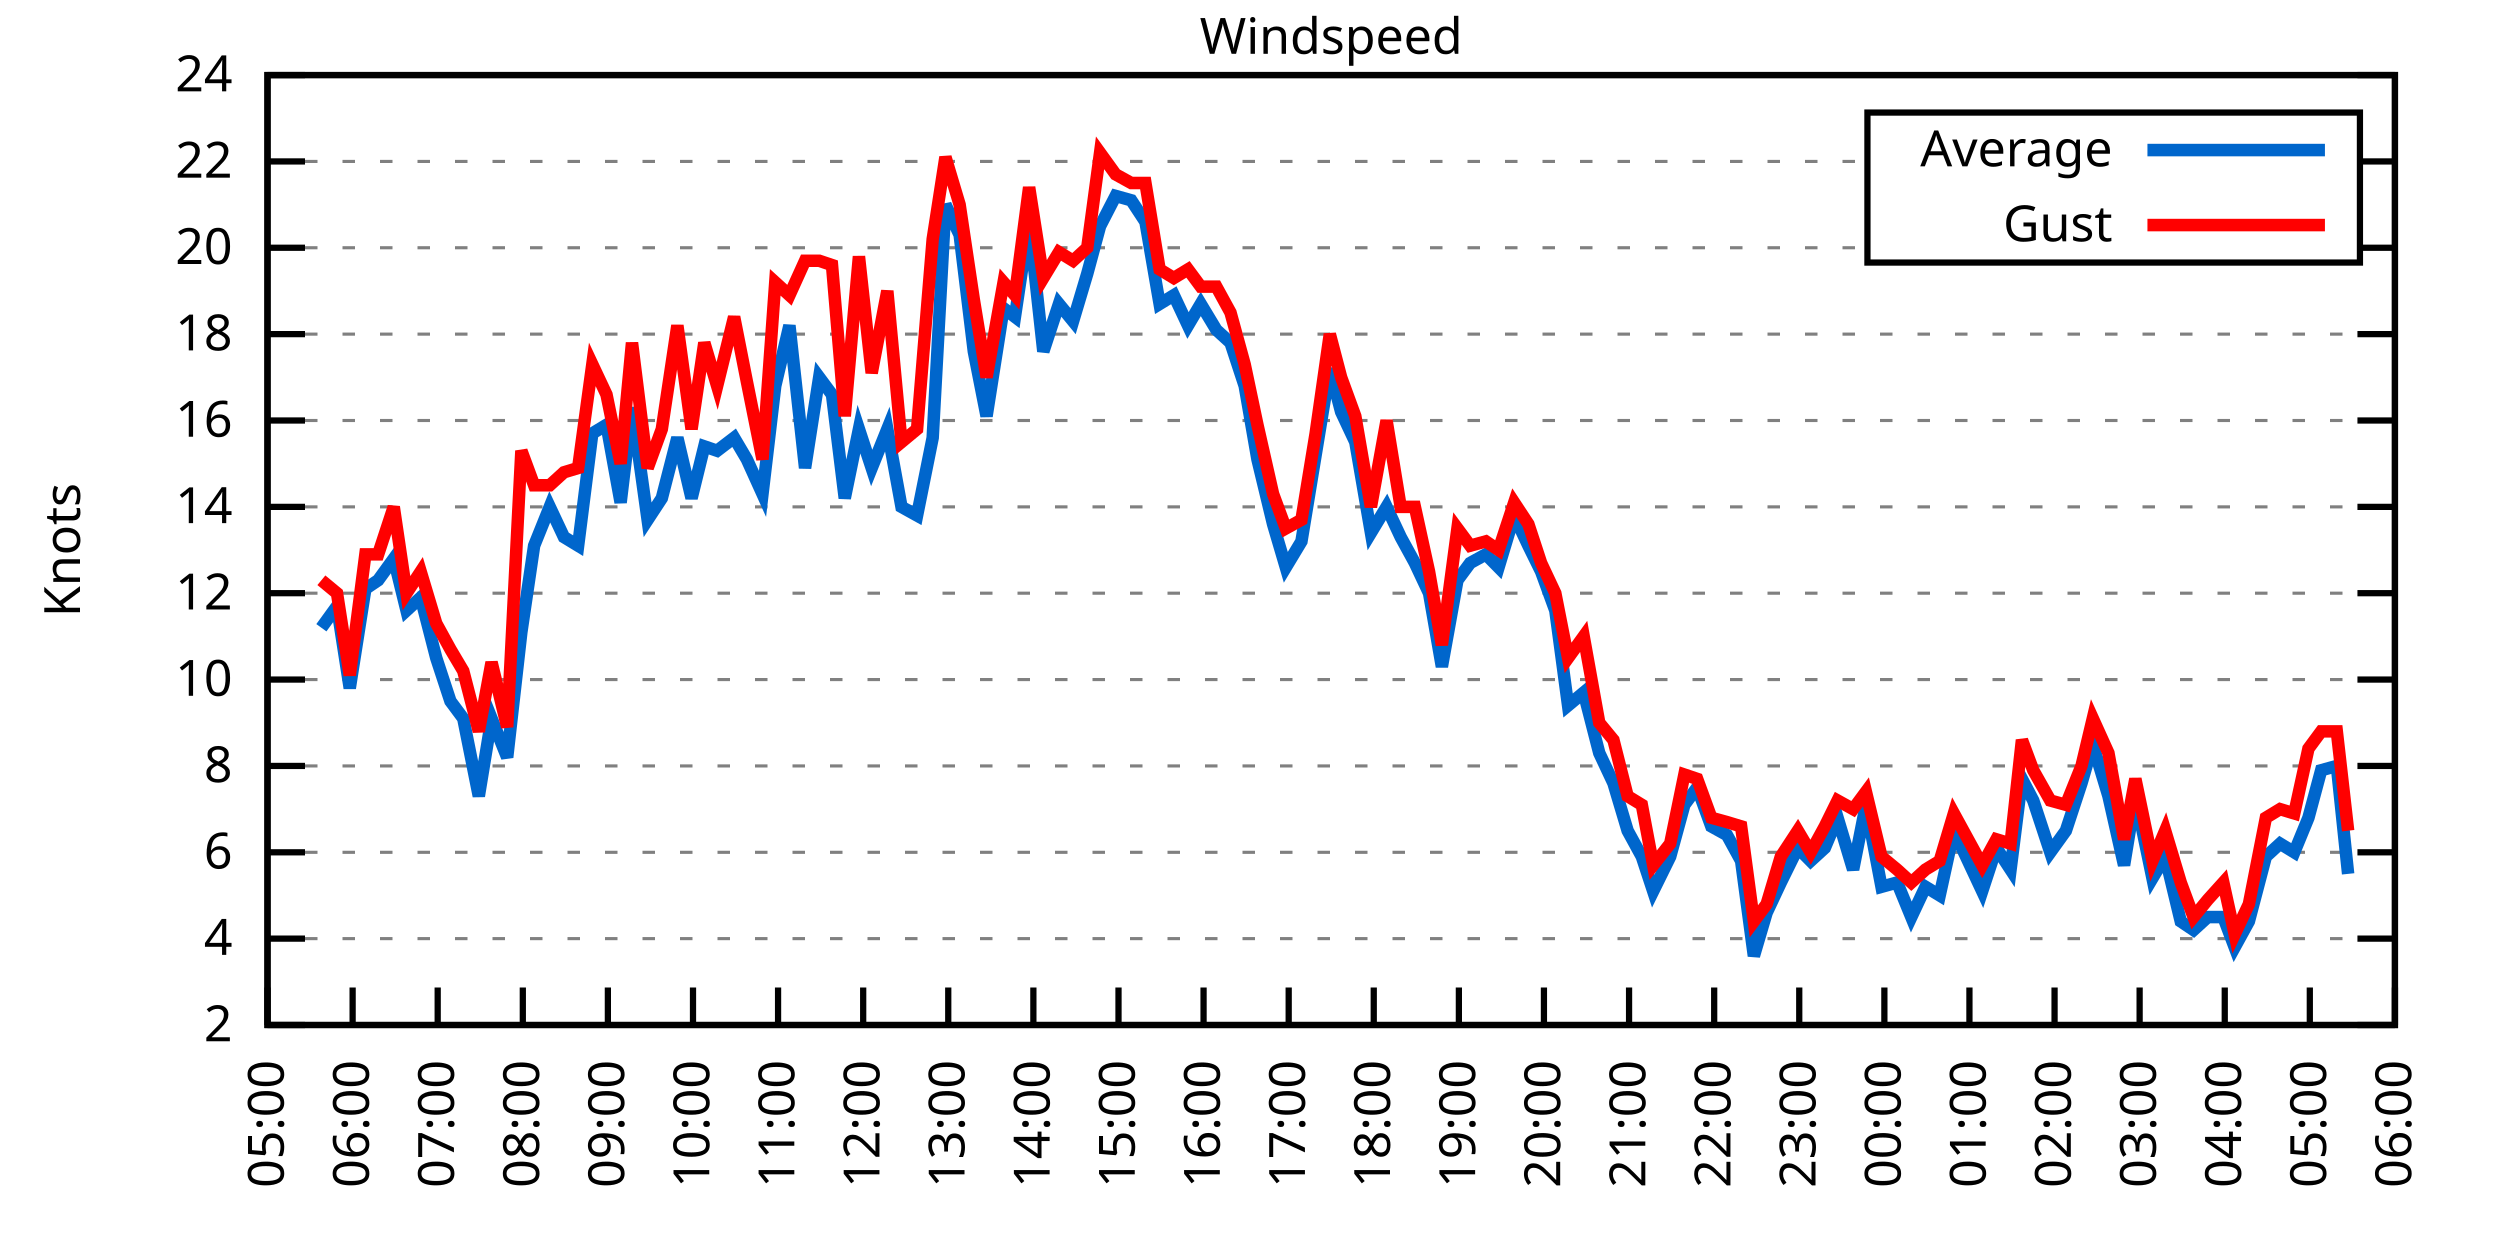
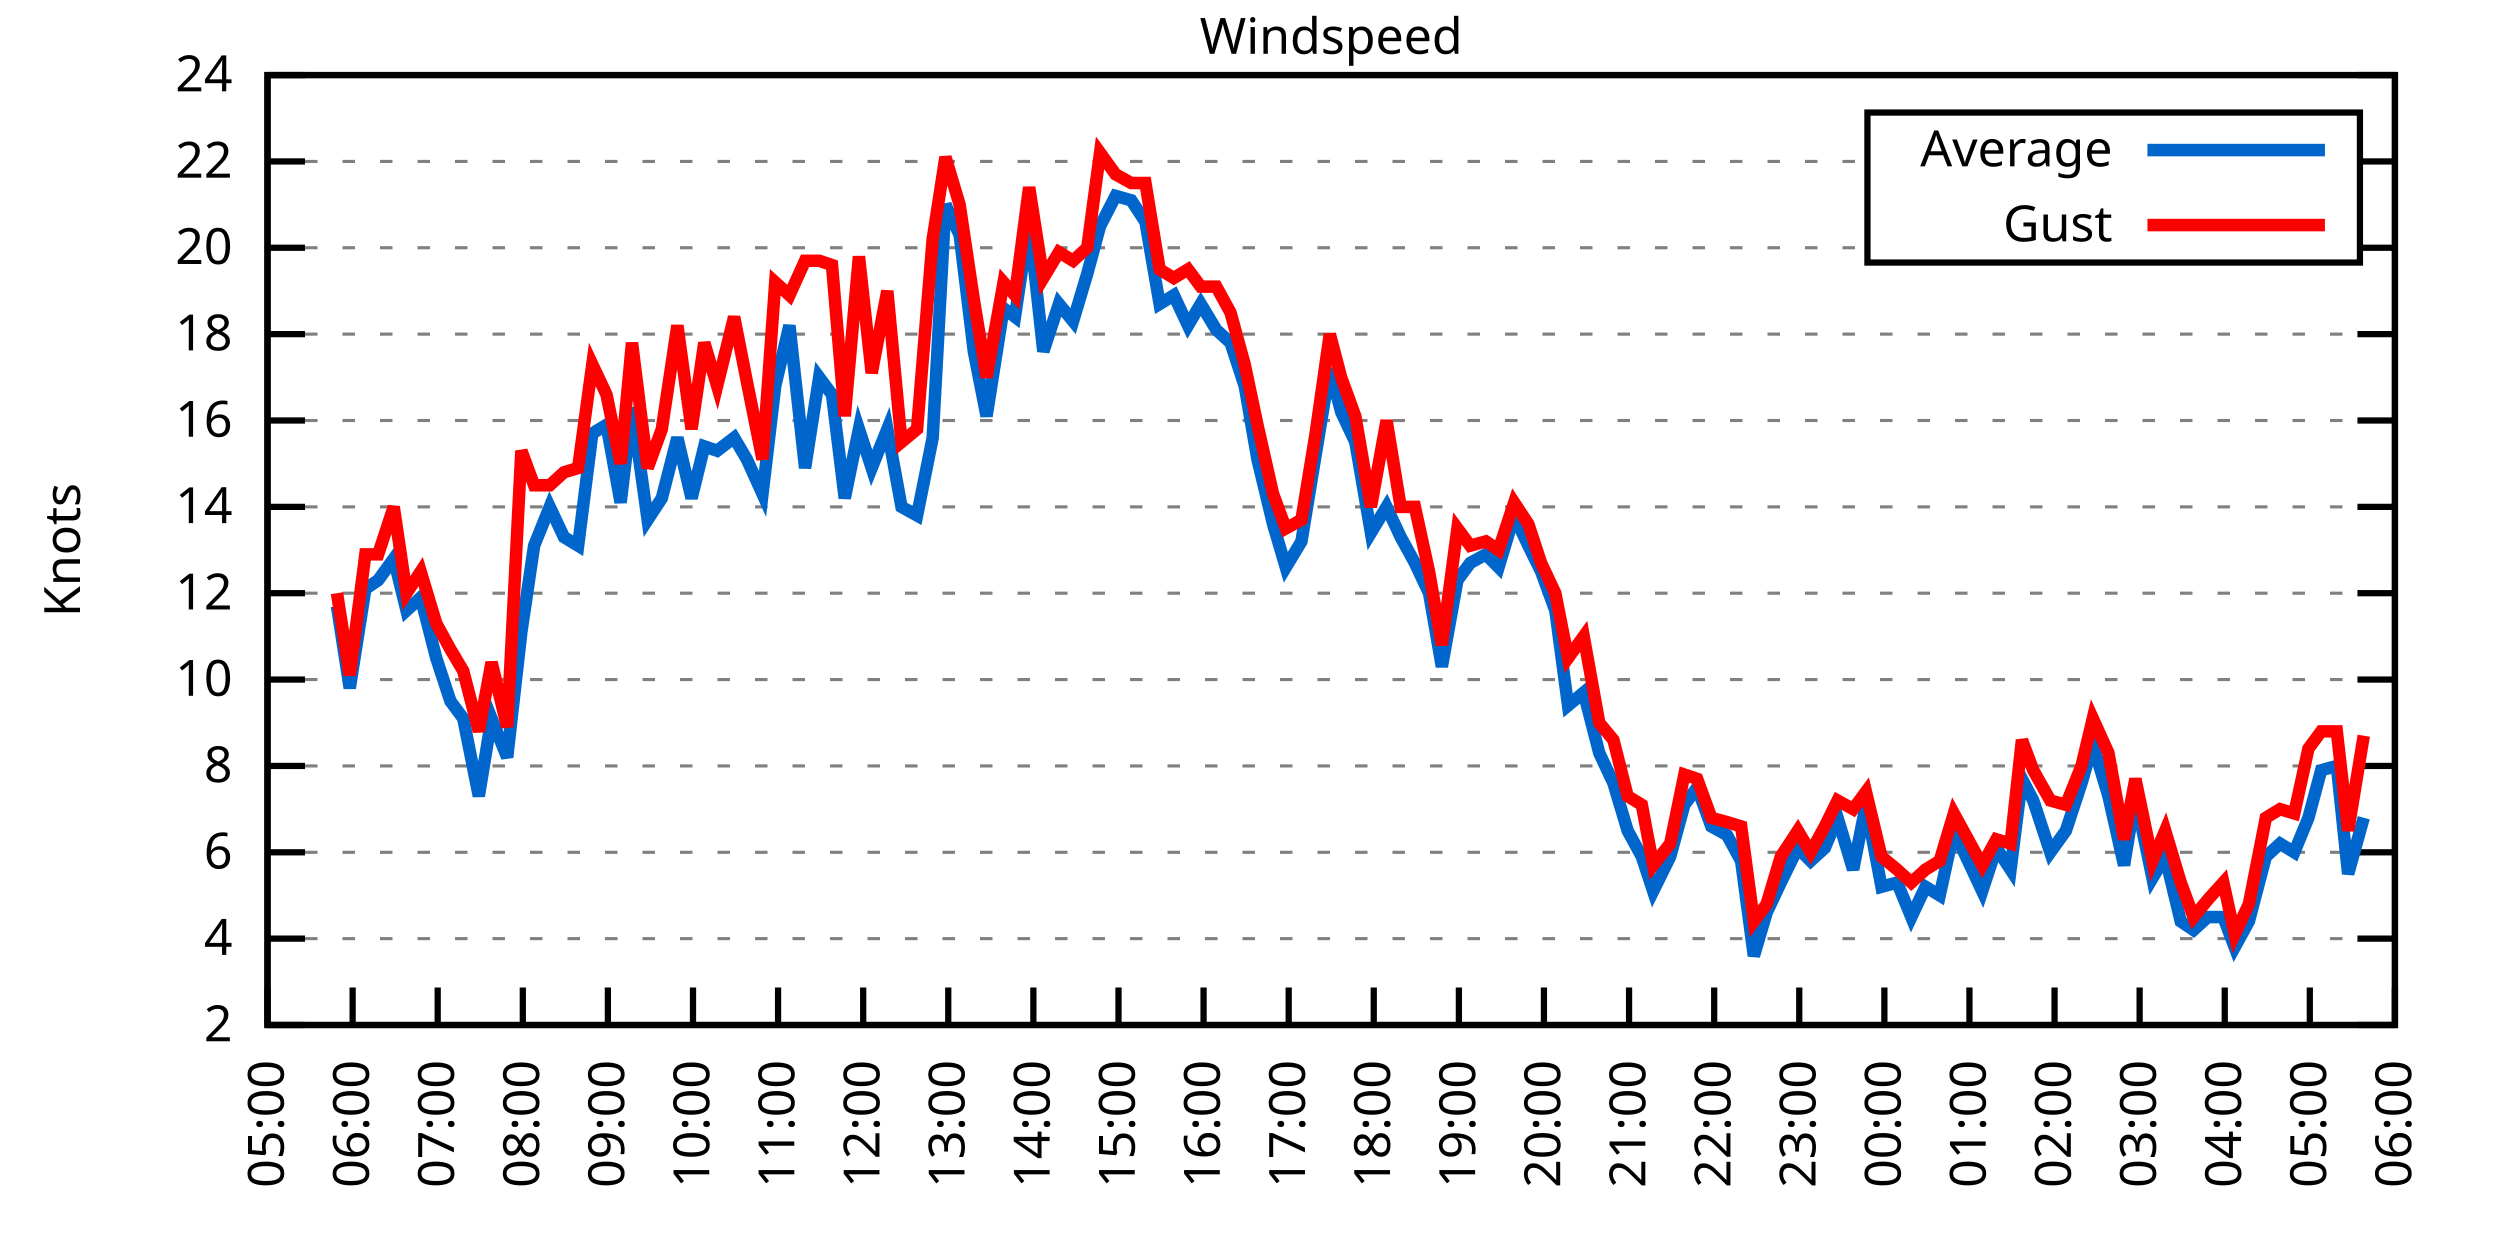
<svg xmlns="http://www.w3.org/2000/svg" xmlns:xlink="http://www.w3.org/1999/xlink" width="400" height="200" viewBox="0 0 400 200">
  <g id="gnuplot_canvas">
    <rect x="0" y="0" width="400" height="200" fill="none" />
    <defs>
      <circle id="gpDot" r="0.5" stroke-width="0.5" stroke="currentColor" />
      <path id="gpPt0" stroke-width="0.333" stroke="currentColor" d="M-1,0 h2 M0,-1 v2" />
      <path id="gpPt1" stroke-width="0.333" stroke="currentColor" d="M-1,-1 L1,1 M1,-1 L-1,1" />
      <path id="gpPt2" stroke-width="0.333" stroke="currentColor" d="M-1,0 L1,0 M0,-1 L0,1 M-1,-1 L1,1 M-1,1 L1,-1" />
      <rect id="gpPt3" stroke-width="0.333" stroke="currentColor" x="-1" y="-1" width="2" height="2" />
      <rect id="gpPt4" stroke-width="0.333" stroke="currentColor" fill="currentColor" x="-1" y="-1" width="2" height="2" />
      <circle id="gpPt5" stroke-width="0.333" stroke="currentColor" cx="0" cy="0" r="1" />
      <use xlink:href="#gpPt5" id="gpPt6" fill="currentColor" stroke="none" />
      <path id="gpPt7" stroke-width="0.333" stroke="currentColor" d="M0,-1.33 L-1.33,0.67 L1.33,0.67 z" />
      <use xlink:href="#gpPt7" id="gpPt8" fill="currentColor" stroke="none" />
      <use xlink:href="#gpPt7" id="gpPt9" stroke="currentColor" transform="rotate(180)" />
      <use xlink:href="#gpPt9" id="gpPt10" fill="currentColor" stroke="none" />
      <use xlink:href="#gpPt3" id="gpPt11" stroke="currentColor" transform="rotate(45)" />
      <use xlink:href="#gpPt11" id="gpPt12" fill="currentColor" stroke="none" />
      <path id="gpPt13" stroke-width="0.333" stroke="currentColor" d="M0,1.330 L1.265,0.411 L0.782,-1.067 L-0.782,-1.076 L-1.265,0.411 z" />
      <use xlink:href="#gpPt13" id="gpPt14" fill="currentColor" stroke="none" />
      <filter id="textbox" filterUnits="objectBoundingBox" x="0" y="0" height="1" width="1">
        <feFlood flood-color="white" flood-opacity="1" result="bgnd" />
        <feComposite in="SourceGraphic" in2="bgnd" operator="atop" />
      </filter>
      <filter id="greybox" filterUnits="objectBoundingBox" x="0" y="0" height="1" width="1">
        <feFlood flood-color="lightgrey" flood-opacity="1" result="grey" />
        <feComposite in="SourceGraphic" in2="grey" operator="atop" />
      </filter>
    </defs>
    <g fill="none" color="white" stroke="currentColor" stroke-width="1.00" stroke-linecap="butt" stroke-linejoin="miter">
</g>
    <g fill="none" color="black" stroke="currentColor" stroke-width="1.00" stroke-linecap="butt" stroke-linejoin="miter">
      <g stroke="none" shape-rendering="crispEdges">
        <polygon fill="rgb(255, 255, 255)" points="42.80,164.00 383.18,164.00 383.18,12.02 42.80,12.02 " />
      </g>
    </g>
    <g fill="none" color="black" stroke="currentColor" stroke-width="1.00" stroke-linecap="butt" stroke-linejoin="miter">
</g>
    <g fill="none" color="black" stroke="black" stroke-width="0.50" stroke-linecap="butt" stroke-linejoin="miter">
</g>
    <g fill="none" color="gray" stroke="currentColor" stroke-width="0.50" stroke-linecap="butt" stroke-linejoin="miter">
      <path stroke="gray" stroke-dasharray="2,4" class="gridline" d="M42.80,164.00 L383.19,164.00  " />
    </g>
    <g fill="none" color="gray" stroke="gray" stroke-width="1.00" stroke-linecap="butt" stroke-linejoin="miter">
</g>
    <g fill="none" color="black" stroke="currentColor" stroke-width="1.00" stroke-linecap="butt" stroke-linejoin="miter">
      <path stroke="black" d="M42.80,164.00 L48.80,164.00 M383.19,164.00 L377.19,164.00  " />
      <g transform="translate(37.20,166.60)" stroke="none" fill="black" font-family="Sans" font-size="8.00" text-anchor="end">
        <text>
          <tspan font-family="Sans"> 2</tspan>
        </text>
      </g>
    </g>
    <g fill="none" color="black" stroke="currentColor" stroke-width="1.00" stroke-linecap="butt" stroke-linejoin="miter">
</g>
    <g fill="none" color="black" stroke="black" stroke-width="0.50" stroke-linecap="butt" stroke-linejoin="miter">
</g>
    <g fill="none" color="gray" stroke="currentColor" stroke-width="0.50" stroke-linecap="butt" stroke-linejoin="miter">
      <path stroke="gray" stroke-dasharray="2,4" class="gridline" d="M42.80,150.18 L383.19,150.18  " />
    </g>
    <g fill="none" color="gray" stroke="gray" stroke-width="1.00" stroke-linecap="butt" stroke-linejoin="miter">
</g>
    <g fill="none" color="black" stroke="currentColor" stroke-width="1.00" stroke-linecap="butt" stroke-linejoin="miter">
      <path stroke="black" d="M42.80,150.18 L48.80,150.18 M383.19,150.18 L377.19,150.18  " />
      <g transform="translate(37.20,152.78)" stroke="none" fill="black" font-family="Sans" font-size="8.00" text-anchor="end">
        <text>
          <tspan font-family="Sans"> 4</tspan>
        </text>
      </g>
    </g>
    <g fill="none" color="black" stroke="currentColor" stroke-width="1.00" stroke-linecap="butt" stroke-linejoin="miter">
</g>
    <g fill="none" color="black" stroke="black" stroke-width="0.50" stroke-linecap="butt" stroke-linejoin="miter">
</g>
    <g fill="none" color="gray" stroke="currentColor" stroke-width="0.50" stroke-linecap="butt" stroke-linejoin="miter">
      <path stroke="gray" stroke-dasharray="2,4" class="gridline" d="M42.80,136.37 L383.19,136.37  " />
    </g>
    <g fill="none" color="gray" stroke="gray" stroke-width="1.00" stroke-linecap="butt" stroke-linejoin="miter">
</g>
    <g fill="none" color="black" stroke="currentColor" stroke-width="1.00" stroke-linecap="butt" stroke-linejoin="miter">
      <path stroke="black" d="M42.80,136.37 L48.80,136.37 M383.19,136.37 L377.19,136.37  " />
      <g transform="translate(37.20,138.97)" stroke="none" fill="black" font-family="Sans" font-size="8.00" text-anchor="end">
        <text>
          <tspan font-family="Sans"> 6</tspan>
        </text>
      </g>
    </g>
    <g fill="none" color="black" stroke="currentColor" stroke-width="1.00" stroke-linecap="butt" stroke-linejoin="miter">
</g>
    <g fill="none" color="black" stroke="black" stroke-width="0.50" stroke-linecap="butt" stroke-linejoin="miter">
</g>
    <g fill="none" color="gray" stroke="currentColor" stroke-width="0.50" stroke-linecap="butt" stroke-linejoin="miter">
      <path stroke="gray" stroke-dasharray="2,4" class="gridline" d="M42.80,122.55 L383.19,122.55  " />
    </g>
    <g fill="none" color="gray" stroke="gray" stroke-width="1.00" stroke-linecap="butt" stroke-linejoin="miter">
</g>
    <g fill="none" color="black" stroke="currentColor" stroke-width="1.00" stroke-linecap="butt" stroke-linejoin="miter">
      <path stroke="black" d="M42.80,122.55 L48.80,122.55 M383.19,122.55 L377.19,122.55  " />
      <g transform="translate(37.20,125.15)" stroke="none" fill="black" font-family="Sans" font-size="8.00" text-anchor="end">
        <text>
          <tspan font-family="Sans"> 8</tspan>
        </text>
      </g>
    </g>
    <g fill="none" color="black" stroke="currentColor" stroke-width="1.00" stroke-linecap="butt" stroke-linejoin="miter">
</g>
    <g fill="none" color="black" stroke="black" stroke-width="0.50" stroke-linecap="butt" stroke-linejoin="miter">
</g>
    <g fill="none" color="gray" stroke="currentColor" stroke-width="0.50" stroke-linecap="butt" stroke-linejoin="miter">
      <path stroke="gray" stroke-dasharray="2,4" class="gridline" d="M42.80,108.73 L383.19,108.73  " />
    </g>
    <g fill="none" color="gray" stroke="gray" stroke-width="1.00" stroke-linecap="butt" stroke-linejoin="miter">
</g>
    <g fill="none" color="black" stroke="currentColor" stroke-width="1.00" stroke-linecap="butt" stroke-linejoin="miter">
      <path stroke="black" d="M42.80,108.73 L48.80,108.73 M383.19,108.73 L377.19,108.73  " />
      <g transform="translate(37.20,111.33)" stroke="none" fill="black" font-family="Sans" font-size="8.00" text-anchor="end">
        <text>
          <tspan font-family="Sans"> 10</tspan>
        </text>
      </g>
    </g>
    <g fill="none" color="black" stroke="currentColor" stroke-width="1.00" stroke-linecap="butt" stroke-linejoin="miter">
</g>
    <g fill="none" color="black" stroke="black" stroke-width="0.50" stroke-linecap="butt" stroke-linejoin="miter">
</g>
    <g fill="none" color="gray" stroke="currentColor" stroke-width="0.50" stroke-linecap="butt" stroke-linejoin="miter">
      <path stroke="gray" stroke-dasharray="2,4" class="gridline" d="M42.80,94.91 L383.19,94.91  " />
    </g>
    <g fill="none" color="gray" stroke="gray" stroke-width="1.00" stroke-linecap="butt" stroke-linejoin="miter">
</g>
    <g fill="none" color="black" stroke="currentColor" stroke-width="1.00" stroke-linecap="butt" stroke-linejoin="miter">
      <path stroke="black" d="M42.80,94.91 L48.80,94.91 M383.19,94.91 L377.19,94.91  " />
      <g transform="translate(37.20,97.51)" stroke="none" fill="black" font-family="Sans" font-size="8.00" text-anchor="end">
        <text>
          <tspan font-family="Sans"> 12</tspan>
        </text>
      </g>
    </g>
    <g fill="none" color="black" stroke="currentColor" stroke-width="1.00" stroke-linecap="butt" stroke-linejoin="miter">
</g>
    <g fill="none" color="black" stroke="black" stroke-width="0.50" stroke-linecap="butt" stroke-linejoin="miter">
</g>
    <g fill="none" color="gray" stroke="currentColor" stroke-width="0.50" stroke-linecap="butt" stroke-linejoin="miter">
      <path stroke="gray" stroke-dasharray="2,4" class="gridline" d="M42.80,81.10 L383.19,81.10  " />
    </g>
    <g fill="none" color="gray" stroke="gray" stroke-width="1.00" stroke-linecap="butt" stroke-linejoin="miter">
</g>
    <g fill="none" color="black" stroke="currentColor" stroke-width="1.00" stroke-linecap="butt" stroke-linejoin="miter">
      <path stroke="black" d="M42.80,81.10 L48.80,81.10 M383.19,81.10 L377.19,81.10  " />
      <g transform="translate(37.20,83.70)" stroke="none" fill="black" font-family="Sans" font-size="8.00" text-anchor="end">
        <text>
          <tspan font-family="Sans"> 14</tspan>
        </text>
      </g>
    </g>
    <g fill="none" color="black" stroke="currentColor" stroke-width="1.00" stroke-linecap="butt" stroke-linejoin="miter">
</g>
    <g fill="none" color="black" stroke="black" stroke-width="0.50" stroke-linecap="butt" stroke-linejoin="miter">
</g>
    <g fill="none" color="gray" stroke="currentColor" stroke-width="0.50" stroke-linecap="butt" stroke-linejoin="miter">
      <path stroke="gray" stroke-dasharray="2,4" class="gridline" d="M42.80,67.28 L383.19,67.28  " />
    </g>
    <g fill="none" color="gray" stroke="gray" stroke-width="1.00" stroke-linecap="butt" stroke-linejoin="miter">
</g>
    <g fill="none" color="black" stroke="currentColor" stroke-width="1.00" stroke-linecap="butt" stroke-linejoin="miter">
      <path stroke="black" d="M42.80,67.28 L48.80,67.28 M383.19,67.28 L377.19,67.28  " />
      <g transform="translate(37.20,69.88)" stroke="none" fill="black" font-family="Sans" font-size="8.00" text-anchor="end">
        <text>
          <tspan font-family="Sans"> 16</tspan>
        </text>
      </g>
    </g>
    <g fill="none" color="black" stroke="currentColor" stroke-width="1.00" stroke-linecap="butt" stroke-linejoin="miter">
</g>
    <g fill="none" color="black" stroke="black" stroke-width="0.50" stroke-linecap="butt" stroke-linejoin="miter">
</g>
    <g fill="none" color="gray" stroke="currentColor" stroke-width="0.50" stroke-linecap="butt" stroke-linejoin="miter">
      <path stroke="gray" stroke-dasharray="2,4" class="gridline" d="M42.80,53.46 L383.19,53.46  " />
    </g>
    <g fill="none" color="gray" stroke="gray" stroke-width="1.00" stroke-linecap="butt" stroke-linejoin="miter">
</g>
    <g fill="none" color="black" stroke="currentColor" stroke-width="1.00" stroke-linecap="butt" stroke-linejoin="miter">
      <path stroke="black" d="M42.80,53.46 L48.80,53.46 M383.19,53.46 L377.19,53.46  " />
      <g transform="translate(37.20,56.06)" stroke="none" fill="black" font-family="Sans" font-size="8.00" text-anchor="end">
        <text>
          <tspan font-family="Sans"> 18</tspan>
        </text>
      </g>
    </g>
    <g fill="none" color="black" stroke="currentColor" stroke-width="1.00" stroke-linecap="butt" stroke-linejoin="miter">
</g>
    <g fill="none" color="black" stroke="black" stroke-width="0.50" stroke-linecap="butt" stroke-linejoin="miter">
</g>
    <g fill="none" color="gray" stroke="currentColor" stroke-width="0.50" stroke-linecap="butt" stroke-linejoin="miter">
      <path stroke="gray" stroke-dasharray="2,4" class="gridline" d="M42.80,39.64 L298.79,39.64 M377.59,39.64 L383.19,39.64  " />
    </g>
    <g fill="none" color="gray" stroke="gray" stroke-width="1.00" stroke-linecap="butt" stroke-linejoin="miter">
</g>
    <g fill="none" color="black" stroke="currentColor" stroke-width="1.00" stroke-linecap="butt" stroke-linejoin="miter">
      <path stroke="black" d="M42.80,39.64 L48.80,39.64 M383.19,39.64 L377.19,39.64  " />
      <g transform="translate(37.20,42.24)" stroke="none" fill="black" font-family="Sans" font-size="8.00" text-anchor="end">
        <text>
          <tspan font-family="Sans"> 20</tspan>
        </text>
      </g>
    </g>
    <g fill="none" color="black" stroke="currentColor" stroke-width="1.00" stroke-linecap="butt" stroke-linejoin="miter">
</g>
    <g fill="none" color="black" stroke="black" stroke-width="0.50" stroke-linecap="butt" stroke-linejoin="miter">
</g>
    <g fill="none" color="gray" stroke="currentColor" stroke-width="0.50" stroke-linecap="butt" stroke-linejoin="miter">
      <path stroke="gray" stroke-dasharray="2,4" class="gridline" d="M42.80,25.83 L298.79,25.83 M377.59,25.83 L383.19,25.83  " />
    </g>
    <g fill="none" color="gray" stroke="gray" stroke-width="1.00" stroke-linecap="butt" stroke-linejoin="miter">
</g>
    <g fill="none" color="black" stroke="currentColor" stroke-width="1.00" stroke-linecap="butt" stroke-linejoin="miter">
      <path stroke="black" d="M42.80,25.83 L48.80,25.83 M383.19,25.83 L377.19,25.83  " />
      <g transform="translate(37.20,28.43)" stroke="none" fill="black" font-family="Sans" font-size="8.00" text-anchor="end">
        <text>
          <tspan font-family="Sans"> 22</tspan>
        </text>
      </g>
    </g>
    <g fill="none" color="black" stroke="currentColor" stroke-width="1.00" stroke-linecap="butt" stroke-linejoin="miter">
</g>
    <g fill="none" color="black" stroke="black" stroke-width="0.50" stroke-linecap="butt" stroke-linejoin="miter">
</g>
    <g fill="none" color="gray" stroke="currentColor" stroke-width="0.50" stroke-linecap="butt" stroke-linejoin="miter">
      <path stroke="gray" stroke-dasharray="2,4" class="gridline" d="M42.80,12.01 L383.19,12.01  " />
    </g>
    <g fill="none" color="gray" stroke="gray" stroke-width="1.00" stroke-linecap="butt" stroke-linejoin="miter">
</g>
    <g fill="none" color="black" stroke="currentColor" stroke-width="1.00" stroke-linecap="butt" stroke-linejoin="miter">
      <path stroke="black" d="M42.80,12.01 L48.80,12.01 M383.19,12.01 L377.19,12.01  " />
      <g transform="translate(37.20,14.61)" stroke="none" fill="black" font-family="Sans" font-size="8.00" text-anchor="end">
        <text>
          <tspan font-family="Sans"> 24</tspan>
        </text>
      </g>
    </g>
    <g fill="none" color="black" stroke="currentColor" stroke-width="1.00" stroke-linecap="butt" stroke-linejoin="miter">
      <path stroke="black" d="M42.80,164.00 L42.80,158.00  " />
      <g transform="translate(45.40,169.60) rotate(270.00)" stroke="none" fill="black" font-family="Sans" font-size="8.00" text-anchor="end">
        <text>
          <tspan font-family="Sans">05:00</tspan>
        </text>
      </g>
    </g>
    <g fill="none" color="black" stroke="currentColor" stroke-width="1.00" stroke-linecap="butt" stroke-linejoin="miter">
      <path stroke="black" d="M56.42,164.00 L56.42,158.00  " />
      <g transform="translate(59.02,169.60) rotate(270.00)" stroke="none" fill="black" font-family="Sans" font-size="8.00" text-anchor="end">
        <text>
          <tspan font-family="Sans">06:00</tspan>
        </text>
      </g>
    </g>
    <g fill="none" color="black" stroke="currentColor" stroke-width="1.00" stroke-linecap="butt" stroke-linejoin="miter">
      <path stroke="black" d="M70.03,164.00 L70.03,158.00  " />
      <g transform="translate(72.63,169.60) rotate(270.00)" stroke="none" fill="black" font-family="Sans" font-size="8.00" text-anchor="end">
        <text>
          <tspan font-family="Sans">07:00</tspan>
        </text>
      </g>
    </g>
    <g fill="none" color="black" stroke="currentColor" stroke-width="1.00" stroke-linecap="butt" stroke-linejoin="miter">
      <path stroke="black" d="M83.65,164.00 L83.65,158.00  " />
      <g transform="translate(86.25,169.60) rotate(270.00)" stroke="none" fill="black" font-family="Sans" font-size="8.00" text-anchor="end">
        <text>
          <tspan font-family="Sans">08:00</tspan>
        </text>
      </g>
    </g>
    <g fill="none" color="black" stroke="currentColor" stroke-width="1.00" stroke-linecap="butt" stroke-linejoin="miter">
      <path stroke="black" d="M97.26,164.00 L97.26,158.00  " />
      <g transform="translate(99.86,169.60) rotate(270.00)" stroke="none" fill="black" font-family="Sans" font-size="8.00" text-anchor="end">
        <text>
          <tspan font-family="Sans">09:00</tspan>
        </text>
      </g>
    </g>
    <g fill="none" color="black" stroke="currentColor" stroke-width="1.00" stroke-linecap="butt" stroke-linejoin="miter">
      <path stroke="black" d="M110.88,164.00 L110.88,158.00  " />
      <g transform="translate(113.48,169.60) rotate(270.00)" stroke="none" fill="black" font-family="Sans" font-size="8.00" text-anchor="end">
        <text>
          <tspan font-family="Sans">10:00</tspan>
        </text>
      </g>
    </g>
    <g fill="none" color="black" stroke="currentColor" stroke-width="1.00" stroke-linecap="butt" stroke-linejoin="miter">
      <path stroke="black" d="M124.49,164.00 L124.49,158.00  " />
      <g transform="translate(127.09,169.60) rotate(270.00)" stroke="none" fill="black" font-family="Sans" font-size="8.00" text-anchor="end">
        <text>
          <tspan font-family="Sans">11:00</tspan>
        </text>
      </g>
    </g>
    <g fill="none" color="black" stroke="currentColor" stroke-width="1.00" stroke-linecap="butt" stroke-linejoin="miter">
      <path stroke="black" d="M138.11,164.00 L138.11,158.00  " />
      <g transform="translate(140.71,169.60) rotate(270.00)" stroke="none" fill="black" font-family="Sans" font-size="8.00" text-anchor="end">
        <text>
          <tspan font-family="Sans">12:00</tspan>
        </text>
      </g>
    </g>
    <g fill="none" color="black" stroke="currentColor" stroke-width="1.00" stroke-linecap="butt" stroke-linejoin="miter">
      <path stroke="black" d="M151.72,164.00 L151.72,158.00  " />
      <g transform="translate(154.32,169.60) rotate(270.00)" stroke="none" fill="black" font-family="Sans" font-size="8.00" text-anchor="end">
        <text>
          <tspan font-family="Sans">13:00</tspan>
        </text>
      </g>
    </g>
    <g fill="none" color="black" stroke="currentColor" stroke-width="1.00" stroke-linecap="butt" stroke-linejoin="miter">
      <path stroke="black" d="M165.34,164.00 L165.34,158.00  " />
      <g transform="translate(167.94,169.60) rotate(270.00)" stroke="none" fill="black" font-family="Sans" font-size="8.00" text-anchor="end">
        <text>
          <tspan font-family="Sans">14:00</tspan>
        </text>
      </g>
    </g>
    <g fill="none" color="black" stroke="currentColor" stroke-width="1.00" stroke-linecap="butt" stroke-linejoin="miter">
      <path stroke="black" d="M178.96,164.00 L178.96,158.00  " />
      <g transform="translate(181.56,169.60) rotate(270.00)" stroke="none" fill="black" font-family="Sans" font-size="8.00" text-anchor="end">
        <text>
          <tspan font-family="Sans">15:00</tspan>
        </text>
      </g>
    </g>
    <g fill="none" color="black" stroke="currentColor" stroke-width="1.00" stroke-linecap="butt" stroke-linejoin="miter">
      <path stroke="black" d="M192.57,164.00 L192.57,158.00  " />
      <g transform="translate(195.17,169.60) rotate(270.00)" stroke="none" fill="black" font-family="Sans" font-size="8.00" text-anchor="end">
        <text>
          <tspan font-family="Sans">16:00</tspan>
        </text>
      </g>
    </g>
    <g fill="none" color="black" stroke="currentColor" stroke-width="1.00" stroke-linecap="butt" stroke-linejoin="miter">
      <path stroke="black" d="M206.19,164.00 L206.19,158.00  " />
      <g transform="translate(208.79,169.60) rotate(270.00)" stroke="none" fill="black" font-family="Sans" font-size="8.00" text-anchor="end">
        <text>
          <tspan font-family="Sans">17:00</tspan>
        </text>
      </g>
    </g>
    <g fill="none" color="black" stroke="currentColor" stroke-width="1.00" stroke-linecap="butt" stroke-linejoin="miter">
      <path stroke="black" d="M219.80,164.00 L219.80,158.00  " />
      <g transform="translate(222.40,169.60) rotate(270.00)" stroke="none" fill="black" font-family="Sans" font-size="8.00" text-anchor="end">
        <text>
          <tspan font-family="Sans">18:00</tspan>
        </text>
      </g>
    </g>
    <g fill="none" color="black" stroke="currentColor" stroke-width="1.00" stroke-linecap="butt" stroke-linejoin="miter">
      <path stroke="black" d="M233.42,164.00 L233.42,158.00  " />
      <g transform="translate(236.02,169.60) rotate(270.00)" stroke="none" fill="black" font-family="Sans" font-size="8.00" text-anchor="end">
        <text>
          <tspan font-family="Sans">19:00</tspan>
        </text>
      </g>
    </g>
    <g fill="none" color="black" stroke="currentColor" stroke-width="1.00" stroke-linecap="butt" stroke-linejoin="miter">
      <path stroke="black" d="M247.03,164.00 L247.03,158.00  " />
      <g transform="translate(249.63,169.60) rotate(270.00)" stroke="none" fill="black" font-family="Sans" font-size="8.00" text-anchor="end">
        <text>
          <tspan font-family="Sans">20:00</tspan>
        </text>
      </g>
    </g>
    <g fill="none" color="black" stroke="currentColor" stroke-width="1.00" stroke-linecap="butt" stroke-linejoin="miter">
      <path stroke="black" d="M260.65,164.00 L260.65,158.00  " />
      <g transform="translate(263.25,169.60) rotate(270.00)" stroke="none" fill="black" font-family="Sans" font-size="8.00" text-anchor="end">
        <text>
          <tspan font-family="Sans">21:00</tspan>
        </text>
      </g>
    </g>
    <g fill="none" color="black" stroke="currentColor" stroke-width="1.00" stroke-linecap="butt" stroke-linejoin="miter">
      <path stroke="black" d="M274.27,164.00 L274.27,158.00  " />
      <g transform="translate(276.87,169.60) rotate(270.00)" stroke="none" fill="black" font-family="Sans" font-size="8.00" text-anchor="end">
        <text>
          <tspan font-family="Sans">22:00</tspan>
        </text>
      </g>
    </g>
    <g fill="none" color="black" stroke="currentColor" stroke-width="1.00" stroke-linecap="butt" stroke-linejoin="miter">
      <path stroke="black" d="M287.88,164.00 L287.88,158.00  " />
      <g transform="translate(290.48,169.60) rotate(270.00)" stroke="none" fill="black" font-family="Sans" font-size="8.00" text-anchor="end">
        <text>
          <tspan font-family="Sans">23:00</tspan>
        </text>
      </g>
    </g>
    <g fill="none" color="black" stroke="currentColor" stroke-width="1.00" stroke-linecap="butt" stroke-linejoin="miter">
      <path stroke="black" d="M301.50,164.00 L301.50,158.00  " />
      <g transform="translate(304.10,169.60) rotate(270.00)" stroke="none" fill="black" font-family="Sans" font-size="8.00" text-anchor="end">
        <text>
          <tspan font-family="Sans">00:00</tspan>
        </text>
      </g>
    </g>
    <g fill="none" color="black" stroke="currentColor" stroke-width="1.00" stroke-linecap="butt" stroke-linejoin="miter">
      <path stroke="black" d="M315.11,164.00 L315.11,158.00  " />
      <g transform="translate(317.71,169.60) rotate(270.00)" stroke="none" fill="black" font-family="Sans" font-size="8.00" text-anchor="end">
        <text>
          <tspan font-family="Sans">01:00</tspan>
        </text>
      </g>
    </g>
    <g fill="none" color="black" stroke="currentColor" stroke-width="1.00" stroke-linecap="butt" stroke-linejoin="miter">
      <path stroke="black" d="M328.73,164.00 L328.73,158.00  " />
      <g transform="translate(331.33,169.60) rotate(270.00)" stroke="none" fill="black" font-family="Sans" font-size="8.00" text-anchor="end">
        <text>
          <tspan font-family="Sans">02:00</tspan>
        </text>
      </g>
    </g>
    <g fill="none" color="black" stroke="currentColor" stroke-width="1.00" stroke-linecap="butt" stroke-linejoin="miter">
      <path stroke="black" d="M342.34,164.00 L342.34,158.00  " />
      <g transform="translate(344.94,169.60) rotate(270.00)" stroke="none" fill="black" font-family="Sans" font-size="8.00" text-anchor="end">
        <text>
          <tspan font-family="Sans">03:00</tspan>
        </text>
      </g>
    </g>
    <g fill="none" color="black" stroke="currentColor" stroke-width="1.00" stroke-linecap="butt" stroke-linejoin="miter">
      <path stroke="black" d="M355.96,164.00 L355.96,158.00  " />
      <g transform="translate(358.56,169.60) rotate(270.00)" stroke="none" fill="black" font-family="Sans" font-size="8.00" text-anchor="end">
        <text>
          <tspan font-family="Sans">04:00</tspan>
        </text>
      </g>
    </g>
    <g fill="none" color="black" stroke="currentColor" stroke-width="1.00" stroke-linecap="butt" stroke-linejoin="miter">
      <path stroke="black" d="M369.57,164.00 L369.57,158.00  " />
      <g transform="translate(372.17,169.60) rotate(270.00)" stroke="none" fill="black" font-family="Sans" font-size="8.00" text-anchor="end">
        <text>
          <tspan font-family="Sans">05:00</tspan>
        </text>
      </g>
    </g>
    <g fill="none" color="black" stroke="currentColor" stroke-width="1.00" stroke-linecap="butt" stroke-linejoin="miter">
      <path stroke="black" d="M383.19,164.00 L383.19,158.00  " />
      <g transform="translate(385.79,169.60) rotate(270.00)" stroke="none" fill="black" font-family="Sans" font-size="8.00" text-anchor="end">
        <text>
          <tspan font-family="Sans">06:00</tspan>
        </text>
      </g>
    </g>
    <g fill="none" color="black" stroke="currentColor" stroke-width="1.00" stroke-linecap="butt" stroke-linejoin="miter">
</g>
    <g fill="none" color="black" stroke="currentColor" stroke-width="1.00" stroke-linecap="butt" stroke-linejoin="miter">
      <path stroke="black" d="M42.80,12.01 L42.80,164.00 L383.19,164.00 L383.19,12.01 L42.80,12.01 Z  " />
    </g>
    <g fill="none" color="black" stroke="currentColor" stroke-width="1.00" stroke-linecap="butt" stroke-linejoin="miter">
</g>
    <g fill="none" color="black" stroke="currentColor" stroke-width="1.00" stroke-linecap="butt" stroke-linejoin="miter">
      <path stroke="black" d="M298.79,42.01 L298.79,18.01 L377.59,18.01 L377.59,42.01 L298.79,42.01 Z  " />
    </g>
    <g id="Windspeed_plot_1">
      <g fill="none" color="white" stroke="black" stroke-width="2.00" stroke-linecap="butt" stroke-linejoin="miter">
</g>
      <g fill="none" color="black" stroke="currentColor" stroke-width="2.00" stroke-linecap="butt" stroke-linejoin="miter">
        <g transform="translate(337.99,26.61)" stroke="none" fill="black" font-family="Sans" font-size="8.00" text-anchor="end">
          <text>
            <tspan font-family="Sans">Average</tspan>
          </text>
        </g>
      </g>
      <g fill="none" color="black" stroke="currentColor" stroke-width="2.00" stroke-linecap="butt" stroke-linejoin="miter">
-         <path stroke="rgb(  0, 102, 204)" d="M343.59,24.01 L371.99,24.01 M51.42,100.44 L53.92,96.99 L55.96,110.11 L58.46,94.22 L60.50,92.84 L63.00,89.39   L65.04,97.68 L67.31,95.60 L69.80,105.28 L72.07,112.19 L74.12,114.95 L76.61,127.38 L78.65,114.95 L81.15,121.17   L83.42,101.13 L85.46,87.31 L87.96,81.10 L90.23,85.93 L92.50,87.31 L94.77,69.35 L97.04,67.97 L99.30,80.41   L101.12,65.21 L103.62,83.17 L105.89,79.71 L108.38,70.04 L110.65,79.71 L112.69,71.42 L114.74,72.12 L117.46,70.04   L119.50,73.50 L122.00,79.02 L124.04,61.75 L126.31,52.08 L128.81,74.88 L131.07,60.37 L133.12,63.13 L135.16,79.71   L137.43,68.66 L139.47,74.88 L141.97,68.66 L144.24,81.10 L146.73,82.48 L149.23,70.04 L151.27,32.74 L153.54,37.57   L155.81,56.23 L157.85,66.59 L160.57,49.32 L162.39,50.70 L164.66,35.50 L166.93,56.23 L169.43,48.63 L171.69,51.39   L173.96,43.79 L176.01,36.19 L178.50,31.35 L181.00,32.05 L183.27,35.50 L185.54,48.63 L187.81,47.24 L190.08,52.08   L192.12,48.63 L194.61,52.77 L196.88,54.84 L199.15,61.75 L201.19,73.50 L203.69,83.86 L205.73,90.77 L208.23,86.62   L210.50,72.81 L212.77,58.99 L214.58,65.90 L216.85,70.73 L219.35,85.24 L221.85,81.10 L224.11,85.93 L226.38,90.08   L228.65,94.91 L230.70,106.66 L233.19,92.84 L235.23,90.08 L237.73,88.70 L239.77,90.77 L242.27,82.48 L244.54,87.31   L246.58,91.46 L248.85,97.68 L250.89,112.88 L253.39,110.80 L255.88,120.48 L258.15,125.31 L260.42,132.91 L262.69,137.06   L264.51,142.58 L267.23,137.06 L269.50,128.77 L271.54,126.00 L273.81,132.22 L276.31,133.60 L278.58,137.75 L280.62,152.95   L282.66,146.04 L284.93,141.20 L287.65,135.67 L289.70,137.75 L291.97,135.67 L294.01,130.84 L296.50,139.13 L298.55,128.77   L301.04,141.89 L303.54,141.20 L305.81,146.73 L308.08,141.89 L310.35,143.27 L312.62,132.91 L317.15,142.58 L319.42,135.67   L321.69,139.13 L323.51,124.62 L325.32,128.08 L328.05,136.37 L330.54,132.91 L333.04,125.31 L334.85,119.09 L337.35,127.38   L339.85,138.44 L341.66,127.38 L344.39,140.51 L346.43,137.06 L348.92,147.42 L350.97,148.80 L353.24,146.73 L355.73,146.73   L357.55,151.56 L359.82,147.42 L362.54,137.06 L364.81,134.98 L367.08,136.37 L369.35,130.84 L371.39,123.24 L373.89,122.55   L375.70,139.82  " />
+         <path stroke="rgb(  0, 102, 204)" d="M343.59,24.01 L371.99,24.01 M53.92,96.99 L55.96,110.11 L58.46,94.22 L60.50,92.84 L63.00,89.39 L65.04,97.68   L67.31,95.60 L69.80,105.28 L72.07,112.19 L74.12,114.95 L76.61,127.38 L78.65,114.95 L81.15,121.17 L83.42,101.13   L85.46,87.31 L87.96,81.10 L90.23,85.93 L92.50,87.31 L94.77,69.35 L97.04,67.97 L99.30,80.41 L101.12,65.21   L103.62,83.17 L105.89,79.71 L108.38,70.04 L110.65,79.71 L112.69,71.42 L114.74,72.12 L117.46,70.04 L119.50,73.50   L122.00,79.02 L124.04,61.75 L126.31,52.08 L128.81,74.88 L131.07,60.37 L133.12,63.13 L135.16,79.71 L137.43,68.66   L139.47,74.88 L141.97,68.66 L144.24,81.10 L146.73,82.48 L149.23,70.04 L151.27,32.74 L153.54,37.57 L155.81,56.23   L157.85,66.59 L160.57,49.32 L162.39,50.70 L164.66,35.50 L166.93,56.23 L169.43,48.63 L171.69,51.39 L173.96,43.79   L176.01,36.19 L178.50,31.35 L181.00,32.05 L183.27,35.50 L185.54,48.63 L187.81,47.24 L190.08,52.08 L192.12,48.63   L194.61,52.77 L196.88,54.84 L199.15,61.75 L201.19,73.50 L203.69,83.86 L205.73,90.77 L208.23,86.62 L210.50,72.81   L212.77,58.99 L214.58,65.90 L216.85,70.73 L219.35,85.24 L221.85,81.10 L224.11,85.93 L226.38,90.08 L228.65,94.91   L230.70,106.66 L233.19,92.84 L235.23,90.08 L237.73,88.70 L239.77,90.77 L242.27,82.48 L244.54,87.31 L246.58,91.46   L248.85,97.68 L250.89,112.88 L253.39,110.80 L255.88,120.48 L258.15,125.31 L260.42,132.91 L262.69,137.06 L264.51,142.58   L267.23,137.06 L269.50,128.77 L271.54,126.00 L273.81,132.22 L276.31,133.60 L278.58,137.75 L280.62,152.95 L282.66,146.04   L284.93,141.20 L287.65,135.67 L289.70,137.75 L291.97,135.67 L294.01,130.84 L296.50,139.13 L298.55,128.77 L301.04,141.89   L303.54,141.20 L305.81,146.73 L308.08,141.89 L310.35,143.27 L312.62,132.91 L317.15,142.58 L319.42,135.67 L321.69,139.13   L323.51,124.62 L325.32,128.08 L328.05,136.37 L330.54,132.91 L333.04,125.31 L334.85,119.09 L337.35,127.38 L339.85,138.44   L341.66,127.38 L344.39,140.51 L346.43,137.06 L348.92,147.42 L350.97,148.80 L353.24,146.73 L355.73,146.73 L357.55,151.56   L359.82,147.42 L362.54,137.06 L364.81,134.98 L367.08,136.37 L369.35,130.84 L371.39,123.24 L373.89,122.55 L375.70,139.82   L378.20,130.84  " />
      </g>
    </g>
    <g id="Windspeed_plot_2">
      <g fill="none" color="black" stroke="currentColor" stroke-width="2.00" stroke-linecap="butt" stroke-linejoin="miter">
        <g transform="translate(337.99,38.61)" stroke="none" fill="black" font-family="Sans" font-size="8.00" text-anchor="end">
          <text>
            <tspan font-family="Sans">Gust</tspan>
          </text>
        </g>
      </g>
      <g fill="none" color="black" stroke="currentColor" stroke-width="2.00" stroke-linecap="butt" stroke-linejoin="miter">
-         <path stroke="rgb(255,   0,   0)" d="M343.59,36.01 L371.99,36.01 M51.42,92.84 L53.92,94.91 L55.96,108.04 L58.46,88.70 L60.50,88.70 L63.00,81.10   L65.04,94.91 L67.31,91.46 L69.80,99.75 L72.07,103.89 L74.12,107.35 L76.61,117.02 L78.65,105.97 L81.15,116.33   L83.42,72.12 L85.46,77.64 L87.96,77.64 L90.23,75.57 L92.50,74.88 L94.77,58.30 L97.04,63.13 L99.30,74.19   L101.12,54.84 L103.62,74.88 L105.89,68.66 L108.38,52.08 L110.65,68.66 L112.69,54.84 L114.74,61.75 L117.46,50.70   L119.50,61.06 L122.00,73.50 L124.04,45.17 L126.31,47.24 L128.81,41.72 L131.07,41.72 L133.12,42.41 L135.16,66.59   L137.43,41.03 L139.47,59.68 L141.97,46.55 L144.24,70.73 L146.73,68.66 L149.23,38.26 L151.27,25.14 L153.54,32.74   L155.81,47.93 L157.85,60.37 L160.57,45.17 L162.39,47.24 L164.66,29.97 L166.93,44.48 L169.43,40.34 L171.69,41.72   L173.96,39.64 L176.01,24.45 L178.50,27.90 L181.00,29.28 L183.27,29.28 L185.54,43.10 L187.81,44.48 L190.08,43.10   L192.12,45.86 L194.61,45.86 L196.88,50.01 L199.15,58.30 L201.19,67.97 L203.69,79.02 L205.73,84.55 L208.23,83.17   L210.50,69.35 L212.77,53.46 L214.58,60.37 L216.85,66.59 L219.35,81.10 L221.85,67.28 L224.11,81.10 L226.38,81.10   L228.65,91.46 L230.70,103.20 L233.19,84.55 L235.23,87.31 L237.73,86.62 L239.77,88.00 L242.27,80.41 L244.54,83.86   L246.58,90.08 L248.85,94.91 L250.89,105.28 L253.39,101.82 L255.88,115.64 L258.15,118.40 L260.42,127.38 L262.69,128.77   L264.51,138.44 L267.23,134.98 L269.50,123.93 L271.54,124.62 L273.81,130.84 L276.31,131.53 L278.58,132.22 L280.62,147.42   L282.66,144.66 L284.93,137.06 L287.65,132.91 L289.70,136.37 L291.97,132.22 L294.01,128.08 L296.50,129.46 L298.55,126.69   L301.04,137.06 L303.54,139.13 L305.81,141.20 L308.08,139.13 L310.35,137.75 L312.62,130.15 L317.15,138.44 L319.42,134.29   L321.69,134.98 L323.51,118.40 L325.32,123.24 L328.05,128.08 L330.54,128.77 L333.04,122.55 L334.85,114.95 L337.35,120.48   L339.85,134.29 L341.66,124.62 L344.39,137.75 L346.43,132.91 L348.92,141.20 L350.97,146.73 L353.24,143.96 L355.73,141.20   L357.55,149.49 L359.82,144.66 L362.54,130.84 L364.81,129.46 L367.08,130.15 L369.35,119.78 L371.39,117.02 L373.89,117.02   L375.70,132.91  " />
+         <path stroke="rgb(255,   0,   0)" d="M343.59,36.01 L371.99,36.01 M53.92,94.91 L55.96,108.04 L58.46,88.70 L60.50,88.70 L63.00,81.10 L65.04,94.91   L67.31,91.46 L69.80,99.75 L72.07,103.89 L74.12,107.35 L76.61,117.02 L78.65,105.97 L81.15,116.33 L83.42,72.12   L85.46,77.64 L87.96,77.64 L90.23,75.57 L92.50,74.88 L94.77,58.30 L97.04,63.13 L99.30,74.19 L101.12,54.84   L103.62,74.88 L105.89,68.66 L108.38,52.08 L110.65,68.66 L112.69,54.84 L114.74,61.75 L117.46,50.70 L119.50,61.06   L122.00,73.50 L124.04,45.17 L126.31,47.24 L128.81,41.72 L131.07,41.72 L133.12,42.41 L135.16,66.59 L137.43,41.03   L139.47,59.68 L141.97,46.55 L144.24,70.73 L146.73,68.66 L149.23,38.26 L151.27,25.14 L153.54,32.74 L155.81,47.93   L157.85,60.37 L160.57,45.17 L162.39,47.24 L164.66,29.97 L166.93,44.48 L169.43,40.34 L171.69,41.72 L173.96,39.64   L176.01,24.45 L178.50,27.90 L181.00,29.28 L183.27,29.28 L185.54,43.10 L187.81,44.48 L190.08,43.10 L192.12,45.86   L194.61,45.86 L196.88,50.01 L199.15,58.30 L201.19,67.97 L203.69,79.02 L205.73,84.55 L208.23,83.17 L210.50,69.35   L212.77,53.46 L214.58,60.37 L216.85,66.59 L219.35,81.10 L221.85,67.28 L224.11,81.10 L226.38,81.10 L228.65,91.46   L230.70,103.20 L233.19,84.55 L235.23,87.31 L237.73,86.62 L239.77,88.00 L242.27,80.41 L244.54,83.86 L246.58,90.08   L248.85,94.91 L250.89,105.28 L253.39,101.82 L255.88,115.64 L258.15,118.40 L260.42,127.38 L262.69,128.77 L264.51,138.44   L267.23,134.98 L269.50,123.93 L271.54,124.62 L273.81,130.84 L276.31,131.53 L278.58,132.22 L280.62,147.42 L282.66,144.66   L284.93,137.06 L287.65,132.91 L289.70,136.37 L291.97,132.22 L294.01,128.08 L296.50,129.46 L298.55,126.69 L301.04,137.06   L303.54,139.13 L305.81,141.20 L308.08,139.13 L310.35,137.75 L312.62,130.15 L317.15,138.44 L319.42,134.29 L321.69,134.98   L323.51,118.40 L325.32,123.24 L328.05,128.08 L330.54,128.77 L333.04,122.55 L334.85,114.95 L337.35,120.48 L339.85,134.29   L341.66,124.62 L344.39,137.75 L346.43,132.91 L348.92,141.20 L350.97,146.73 L353.24,143.96 L355.73,141.20 L357.55,149.49   L359.82,144.66 L362.54,130.84 L364.81,129.46 L367.08,130.15 L369.35,119.78 L371.39,117.02 L373.89,117.02 L375.70,132.91   L378.20,117.71  " />
      </g>
    </g>
    <g fill="none" color="black" stroke="currentColor" stroke-width="2.00" stroke-linecap="butt" stroke-linejoin="miter">
</g>
    <g fill="none" color="black" stroke="black" stroke-width="1.00" stroke-linecap="butt" stroke-linejoin="miter">
</g>
    <g fill="none" color="black" stroke="currentColor" stroke-width="1.00" stroke-linecap="butt" stroke-linejoin="miter">
      <path stroke="black" d="M42.80,12.01 L42.80,164.00 L383.19,164.00 L383.19,12.01 L42.80,12.01 Z  " />
      <g transform="translate(12.80,88.01) rotate(270.00)" stroke="none" fill="black" font-family="Sans" font-size="8.00" text-anchor="middle">
        <text>
          <tspan font-family="Sans">Knots</tspan>
        </text>
      </g>
    </g>
    <g fill="none" color="black" stroke="currentColor" stroke-width="1.00" stroke-linecap="butt" stroke-linejoin="miter">
</g>
    <g fill="none" color="black" stroke="currentColor" stroke-width="1.00" stroke-linecap="butt" stroke-linejoin="miter">
      <g transform="translate(212.99,8.61)" stroke="none" fill="black" font-family="Sans" font-size="8.00" text-anchor="middle">
        <text>
          <tspan font-family="Sans">Windspeed</tspan>
        </text>
      </g>
    </g>
    <g fill="none" color="black" stroke="currentColor" stroke-width="1.00" stroke-linecap="butt" stroke-linejoin="miter">
</g>
  </g>
</svg>
